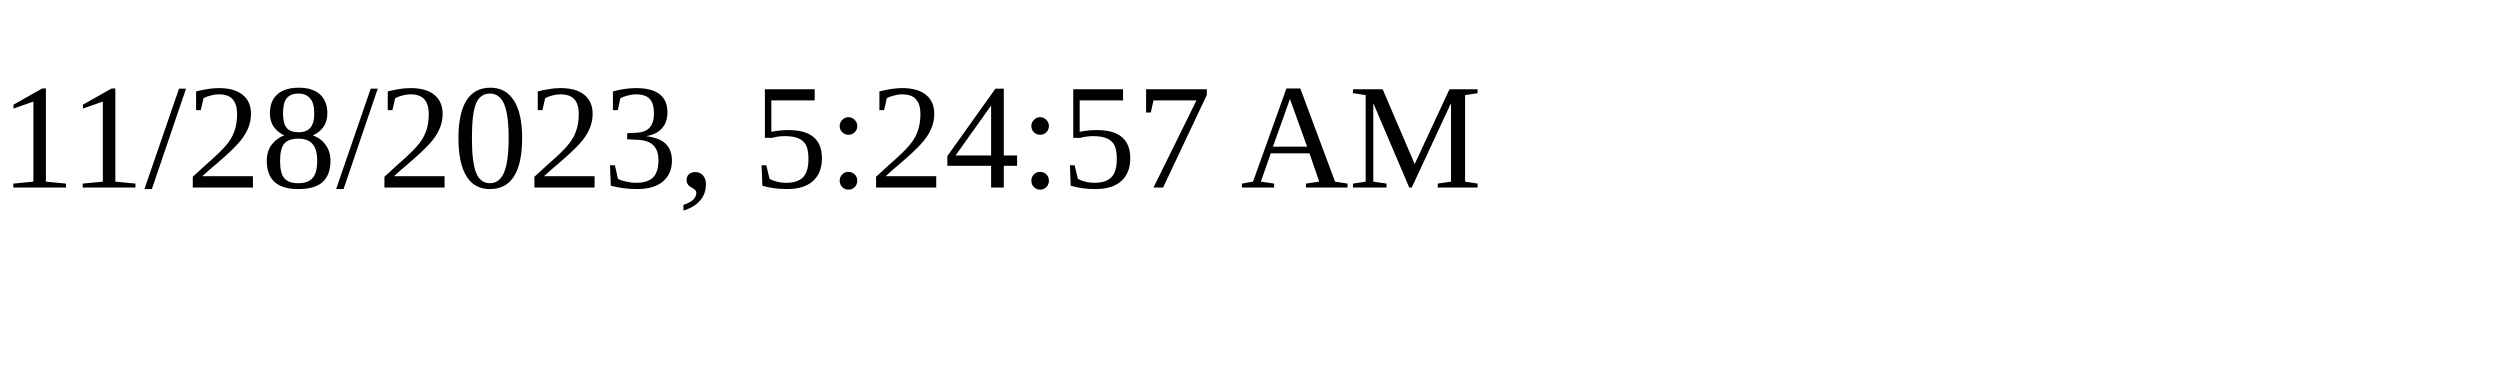
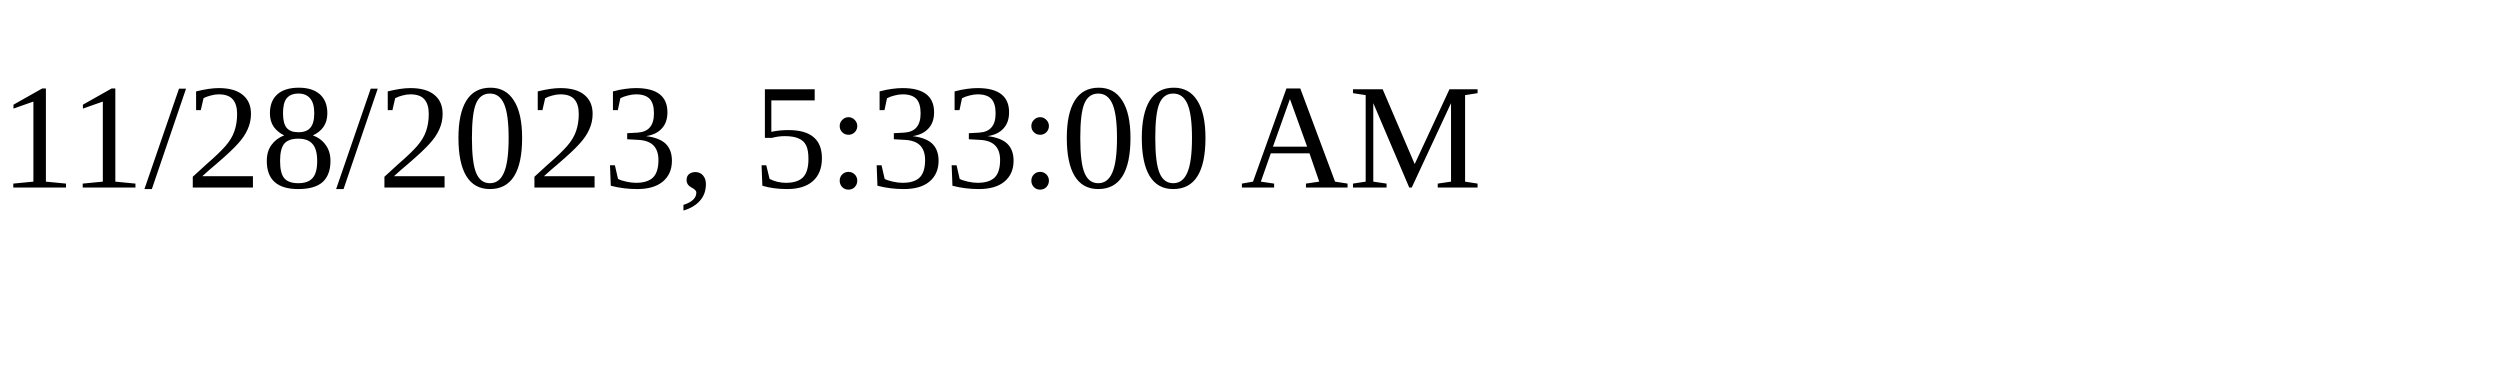
<svg xmlns="http://www.w3.org/2000/svg" height="30" width="200">
-   <text x="0" y="15">11/28/2023, 5:24:57 AM</text>
+   <text x="0" y="15">11/28/2023, 5:33:00 AM</text>
</svg>
